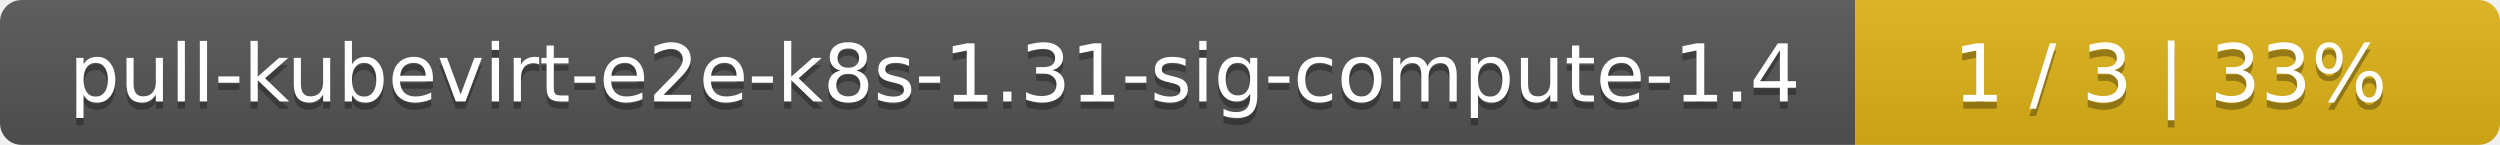
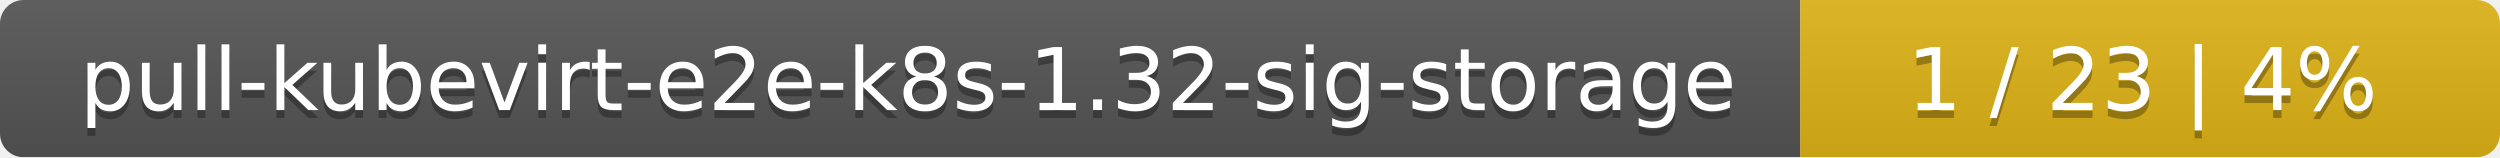
- <svg xmlns="http://www.w3.org/2000/svg" width="345" height="20">
+ <svg xmlns="http://www.w3.org/2000/svg" width="318" height="20">
  <linearGradient id="smooth" x2="0" y2="100%">
    <stop offset="0" stop-color="#bbb" stop-opacity=".1" />
    <stop offset="1" stop-opacity=".1" />
  </linearGradient>
  <mask id="round">
-     <rect width="345" height="20" rx="3" fill="#fff" />
+     <rect width="318" height="20" rx="3" fill="#fff" />
  </mask>
  <g mask="url(#round)">
-     <rect width="256" height="20" fill="#555" />
-     <rect x="256" width="89" height="20" fill="#dfb317" />
-     <rect width="345" height="20" fill="url(#smooth)" />
+     <rect width="229" height="20" fill="#555" />
+     <rect x="229" width="89" height="20" fill="#dfb317" />
+     <rect width="318" height="20" fill="url(#smooth)" />
  </g>
  <g fill="#fff" text-anchor="middle" font-family="DejaVu Sans,Verdana,Geneva,sans-serif" font-size="11">
-     <text x="129" y="15" fill="#010101" fill-opacity=".3">pull-kubevirt-e2e-k8s-1.31-sig-compute-1.4</text>
-     <text x="129" y="14">pull-kubevirt-e2e-k8s-1.31-sig-compute-1.4</text>
-     <text x="299.5" y="15" fill="#010101" fill-opacity=".3">1 / 3    |    33%</text>
-     <text x="299.5" y="14">1 / 3    |    33%</text>
+     <text x="115.5" y="15" fill="#010101" fill-opacity=".3">pull-kubevirt-e2e-k8s-1.32-sig-storage</text>
+     <text x="115.5" y="14">pull-kubevirt-e2e-k8s-1.32-sig-storage</text>
+     <text x="272.5" y="15" fill="#010101" fill-opacity=".3">1 / 23    |    4%</text>
+     <text x="272.5" y="14">1 / 23    |    4%</text>
  </g>
</svg>
